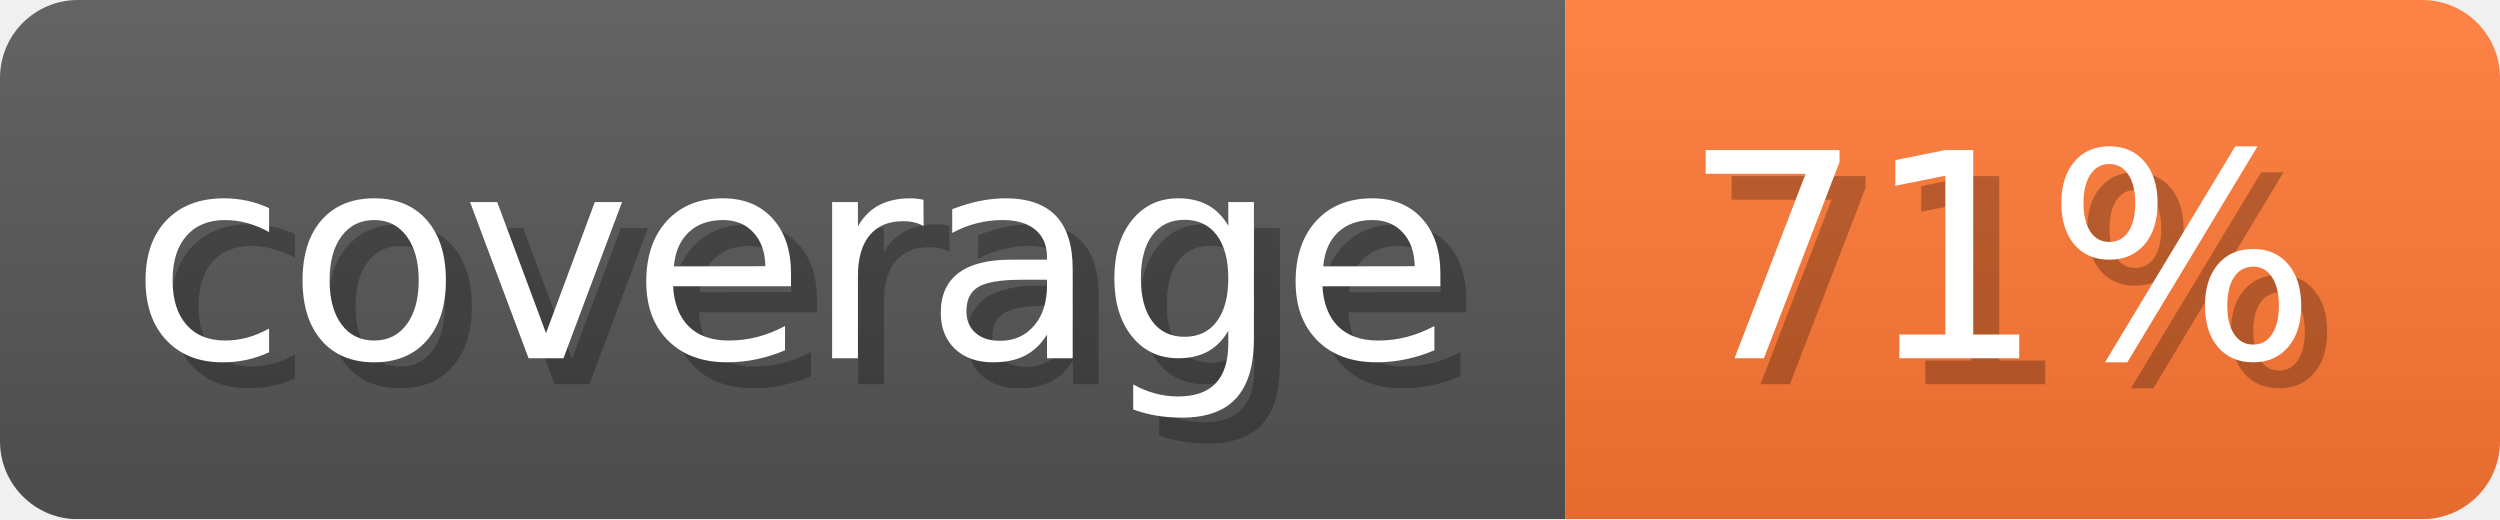
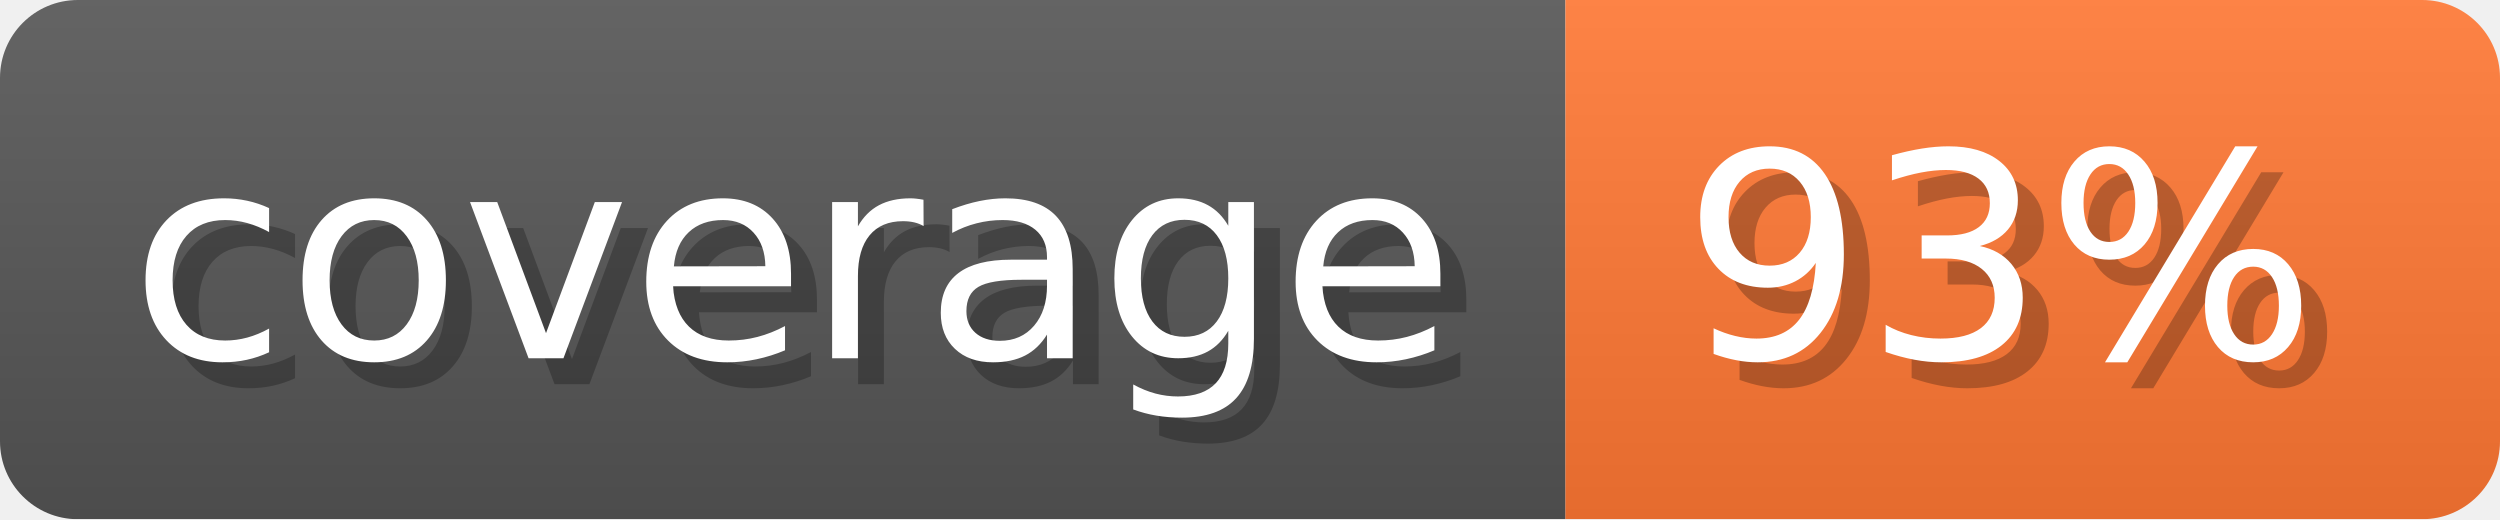
- <svg xmlns="http://www.w3.org/2000/svg" width="96.3" height="20" viewBox="0 0 963 200" role="img" aria-label="coverage: 71%">
-   <linearGradient id="HBwvY" x2="0" y2="100%">
+ <svg xmlns="http://www.w3.org/2000/svg" width="96.3" height="20" viewBox="0 0 963 200" role="img" aria-label="coverage: 93%">
+   <linearGradient id="kmArk" x2="0" y2="100%">
    <stop offset="0" stop-opacity=".1" stop-color="#EEE" />
    <stop offset="1" stop-opacity=".1" />
  </linearGradient>
-   <mask id="uzIwH">
+   <mask id="KjPxi">
    <rect width="963" height="200" rx="30" fill="#FFF" />
  </mask>
-   <g mask="url(#uzIwH)">
+   <g mask="url(#KjPxi)">
    <rect width="603" height="200" fill="#555" />
    <rect width="360" height="200" fill="#F73" x="603" />
-     <rect width="963" height="200" fill="url(#HBwvY)" />
+     <rect width="963" height="200" fill="url(#kmArk)" />
  </g>
  <g aria-hidden="true" text-anchor="start" font-family="Verdana,DejaVu Sans,sans-serif" font-size="110">
    <text x="60" y="148" textLength="503" fill="#000" opacity="0.25">coverage</text>
    <text x="50" y="138" textLength="503" fill="#fff">coverage</text>
-     <text x="658" y="148" textLength="260" fill="#000" opacity="0.25">71%</text>
-     <text x="648" y="138" textLength="260" fill="#fff">71%</text>
+     <text x="658" y="148" textLength="260" fill="#000" opacity="0.25">93%</text>
+     <text x="648" y="138" textLength="260" fill="#fff">93%</text>
  </g>
</svg>
